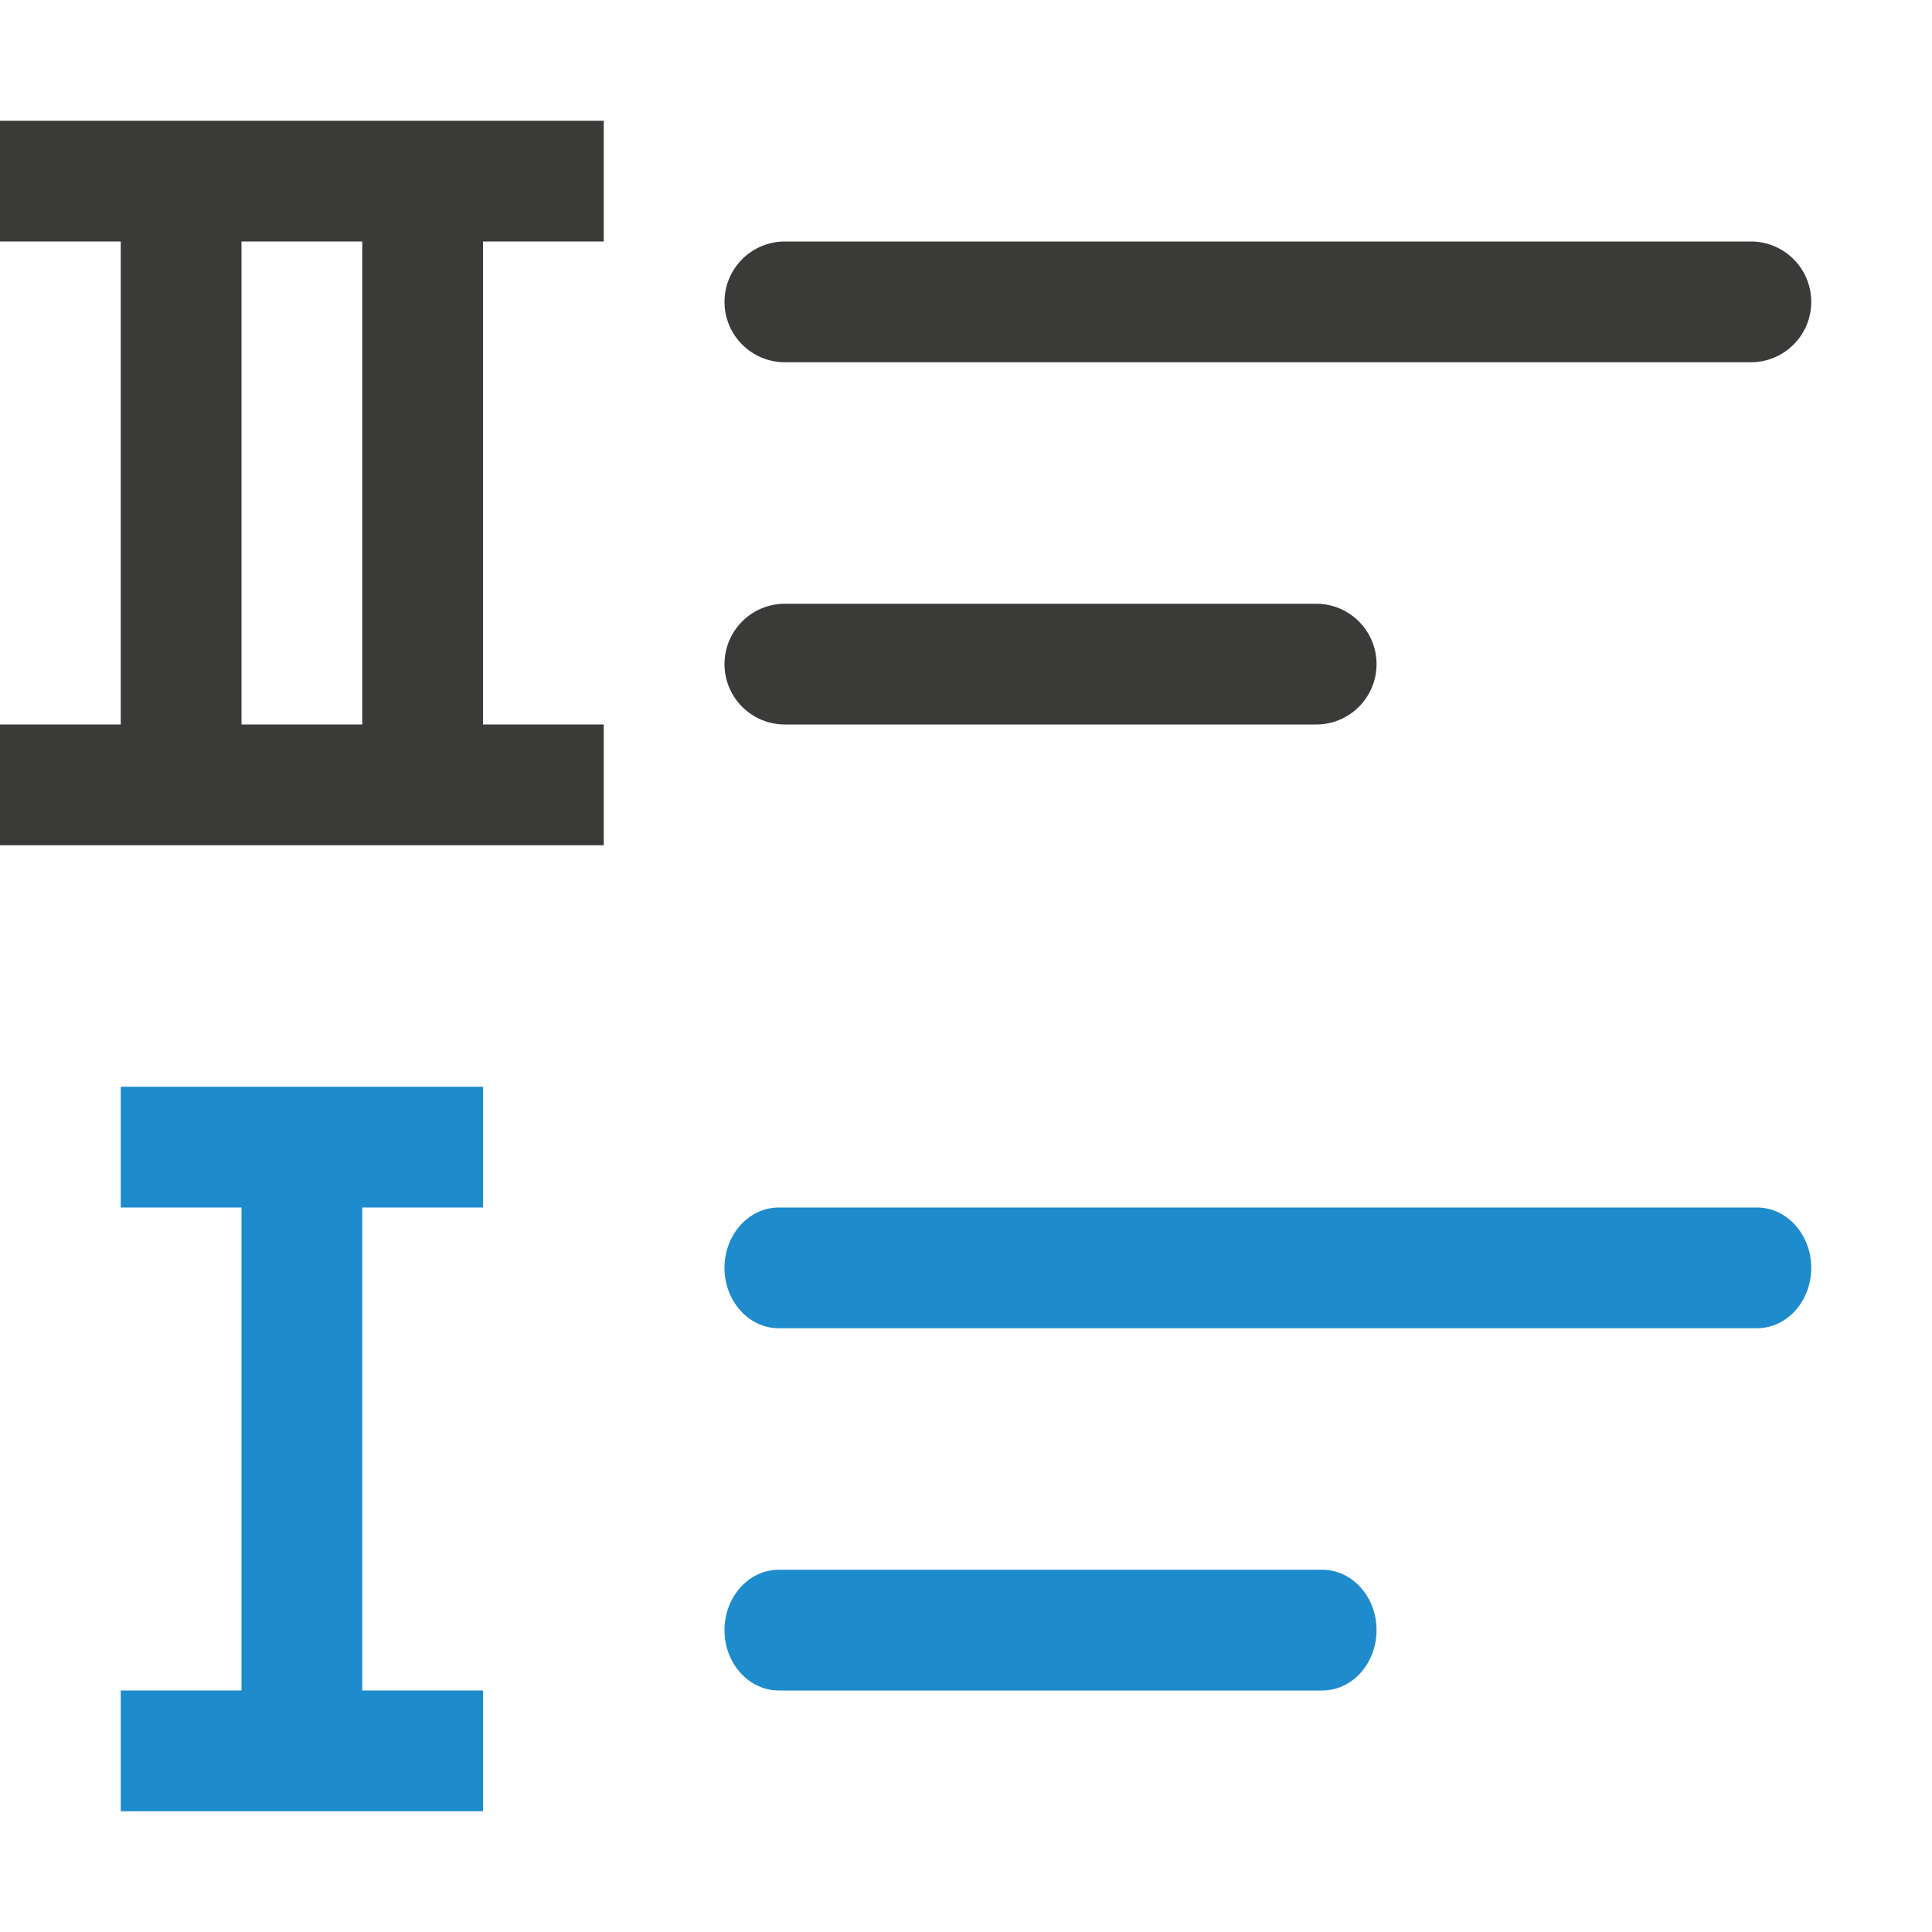
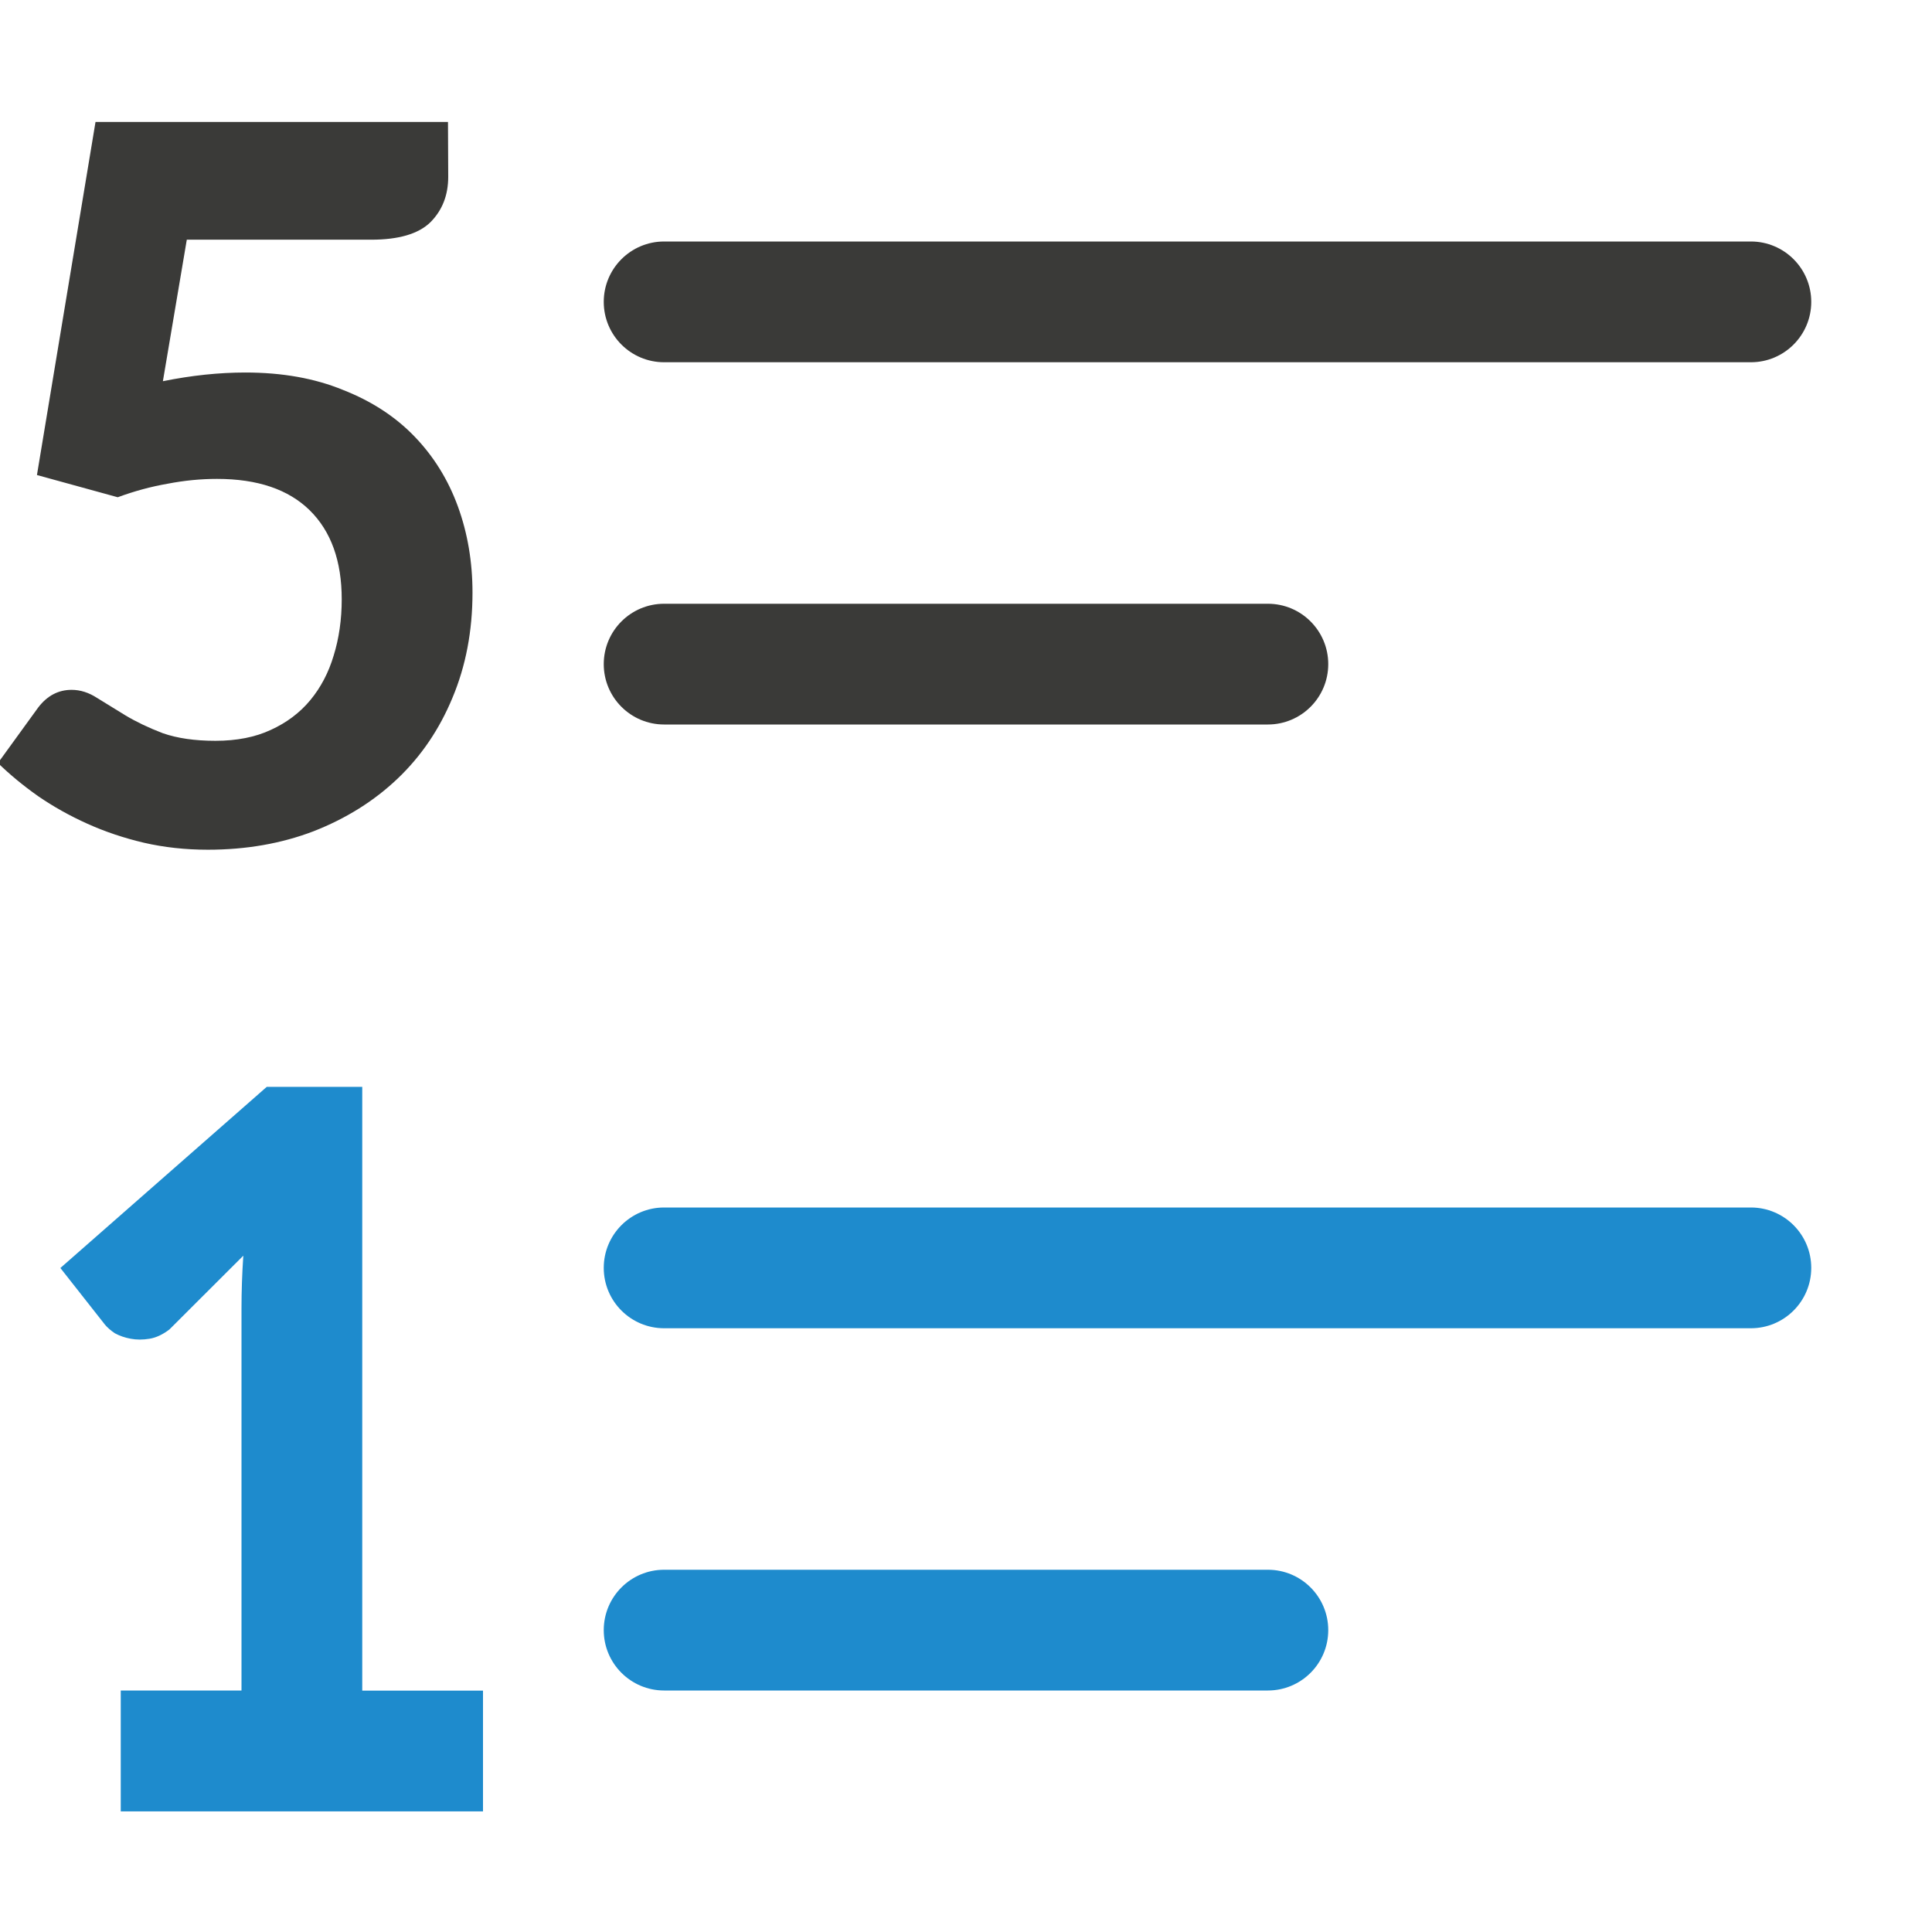
<svg xmlns="http://www.w3.org/2000/svg" viewBox="0 0 16 16">
-   <g fill="#3a3a38">
-     <rect height="1" ry=".5" transform="scale(-1 1)" width="9" x="-15" y="2" />
-     <rect height="1" ry=".5" transform="scale(-1 1)" width="5.4" x="-11.4" y="5" />
-     <g fill="#1e8bcd" transform="matrix(-.8999998 0 0 1 1.500003 0)">
+   <rect fill="#3a3a38" height="1" ry=".5" transform="scale(-1 1)" width="10" x="-15" y="2" />
+   <rect fill="#3a3a38" height="1" ry=".5" transform="scale(-1 1)" width="6" x="-11" y="5" />
+   <g fill="#1e8bcd">
+     <path d="m1 14h1v-3.168c0-.138.005-.283.015-.433l-.612.611c-.055.042-.11.068-.165.077-.055.009-.107.009-.155 0-.049-.009-.092-.024-.131-.045-.036-.024-.063-.048-.083-.072l-.369-.469 1.709-1.5h.791v5h1v1h-3z" />
+     <g transform="scale(-1 1)">
      <rect height="1" ry=".5" width="10" x="-15" y="10" />
      <rect height="1" ry=".5" width="6" x="-11" y="13" />
    </g>
  </g>
-   <g fill="#1e8bcd">
-     <path d="m0 1v1h1v4h-1v1h1 1 3v-1h-1v-4h1v-1h-3-1zm2 1h1v4h-1z" fill="#3a3a38" />
-     <path d="m1 9v1h1v4h-1v1h1 1 1v-1h-1v-4h1v-1h-1-1z" />
-   </g>
+   <path d="m3.712 1.464q0 .229-.148.377-.148.144-.49.144h-1.527l-.198 1.172q.355-.072.683-.072.458 0 .808.144.355.139.593.386.238.247.359.579.121.332.121.714 0 .476-.166.871-.162.391-.454.669-.292.278-.696.436-.4.153-.876.153-.278 0-.53-.058-.247-.058-.467-.157-.22-.099-.409-.229-.184-.13-.332-.274l.332-.458q.112-.148.278-.148.108 0 .211.067.103.063.234.144.135.081.31.148.18.063.436.063.265 0 .458-.09.198-.09.328-.247.13-.157.193-.368.067-.216.067-.467 0-.476-.265-.737-.265-.26-.768-.26-.202 0-.409.04-.207.036-.413.112l-.669-.184.485-2.924h2.919z" fill="#3a3a38" />
</svg>
